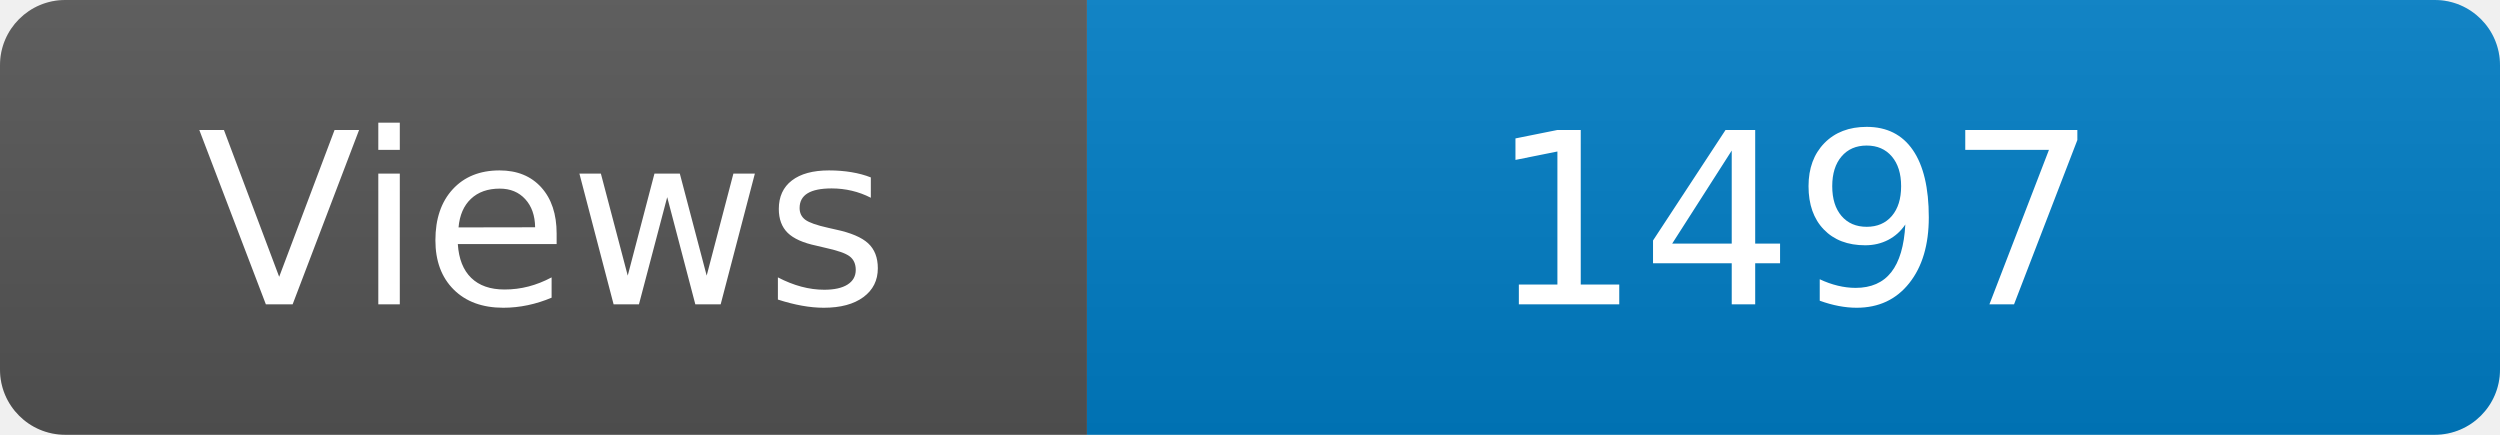
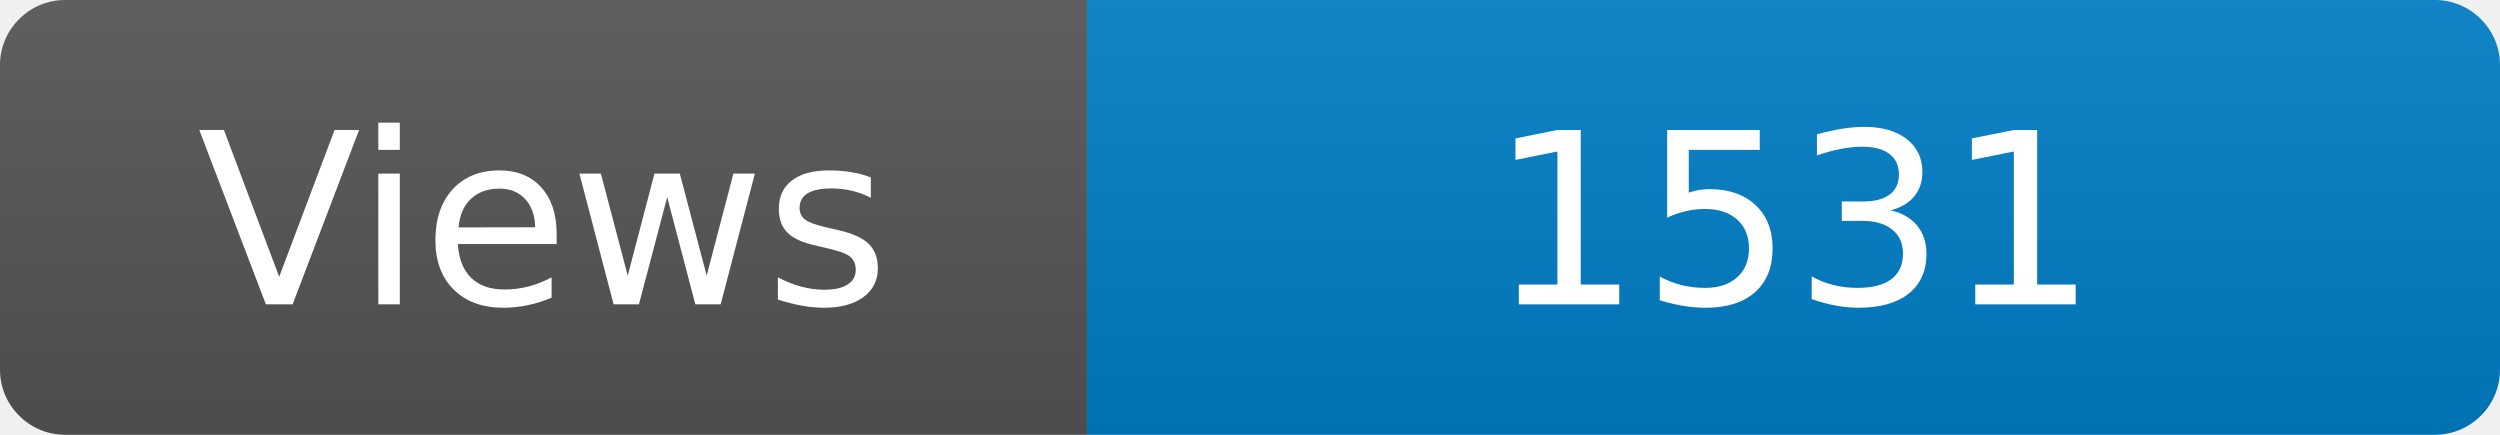
<svg xmlns="http://www.w3.org/2000/svg" width="115" height="20" role="img" aria-label="Maintained?: yes">
  <linearGradient id="s" x2="0" y2="100%">
    <stop offset="0" stop-color="#bbb" stop-opacity=".1" />
    <stop offset="1" stop-opacity=".1" />
  </linearGradient>
  <clipPath id="r">
    <rect width="115" height="20" rx="3" fill="#fff" />
  </clipPath>
  <g clip-path="url(#r)">
    <rect width="50" height="20" fill="#555" />
    <rect x="50" width="160" height="20" fill="#007ec6" />
    <rect width="115" height="20" fill="url(#s)" />
  </g>
  <g fill="#fff" text-anchor="middle" font-family="Verdana,Geneva,DejaVu Sans,sans-serif" font-size="110">
    <text x="250" y="140" transform="scale(.1)" fill="#fff">Views</text>
-     <text x="825" y="140" transform="scale(.1)" fill="#fff">1497</text>
+     <text x="825" y="140" transform="scale(.1)" fill="#fff">1531</text>
  </g>
</svg>
